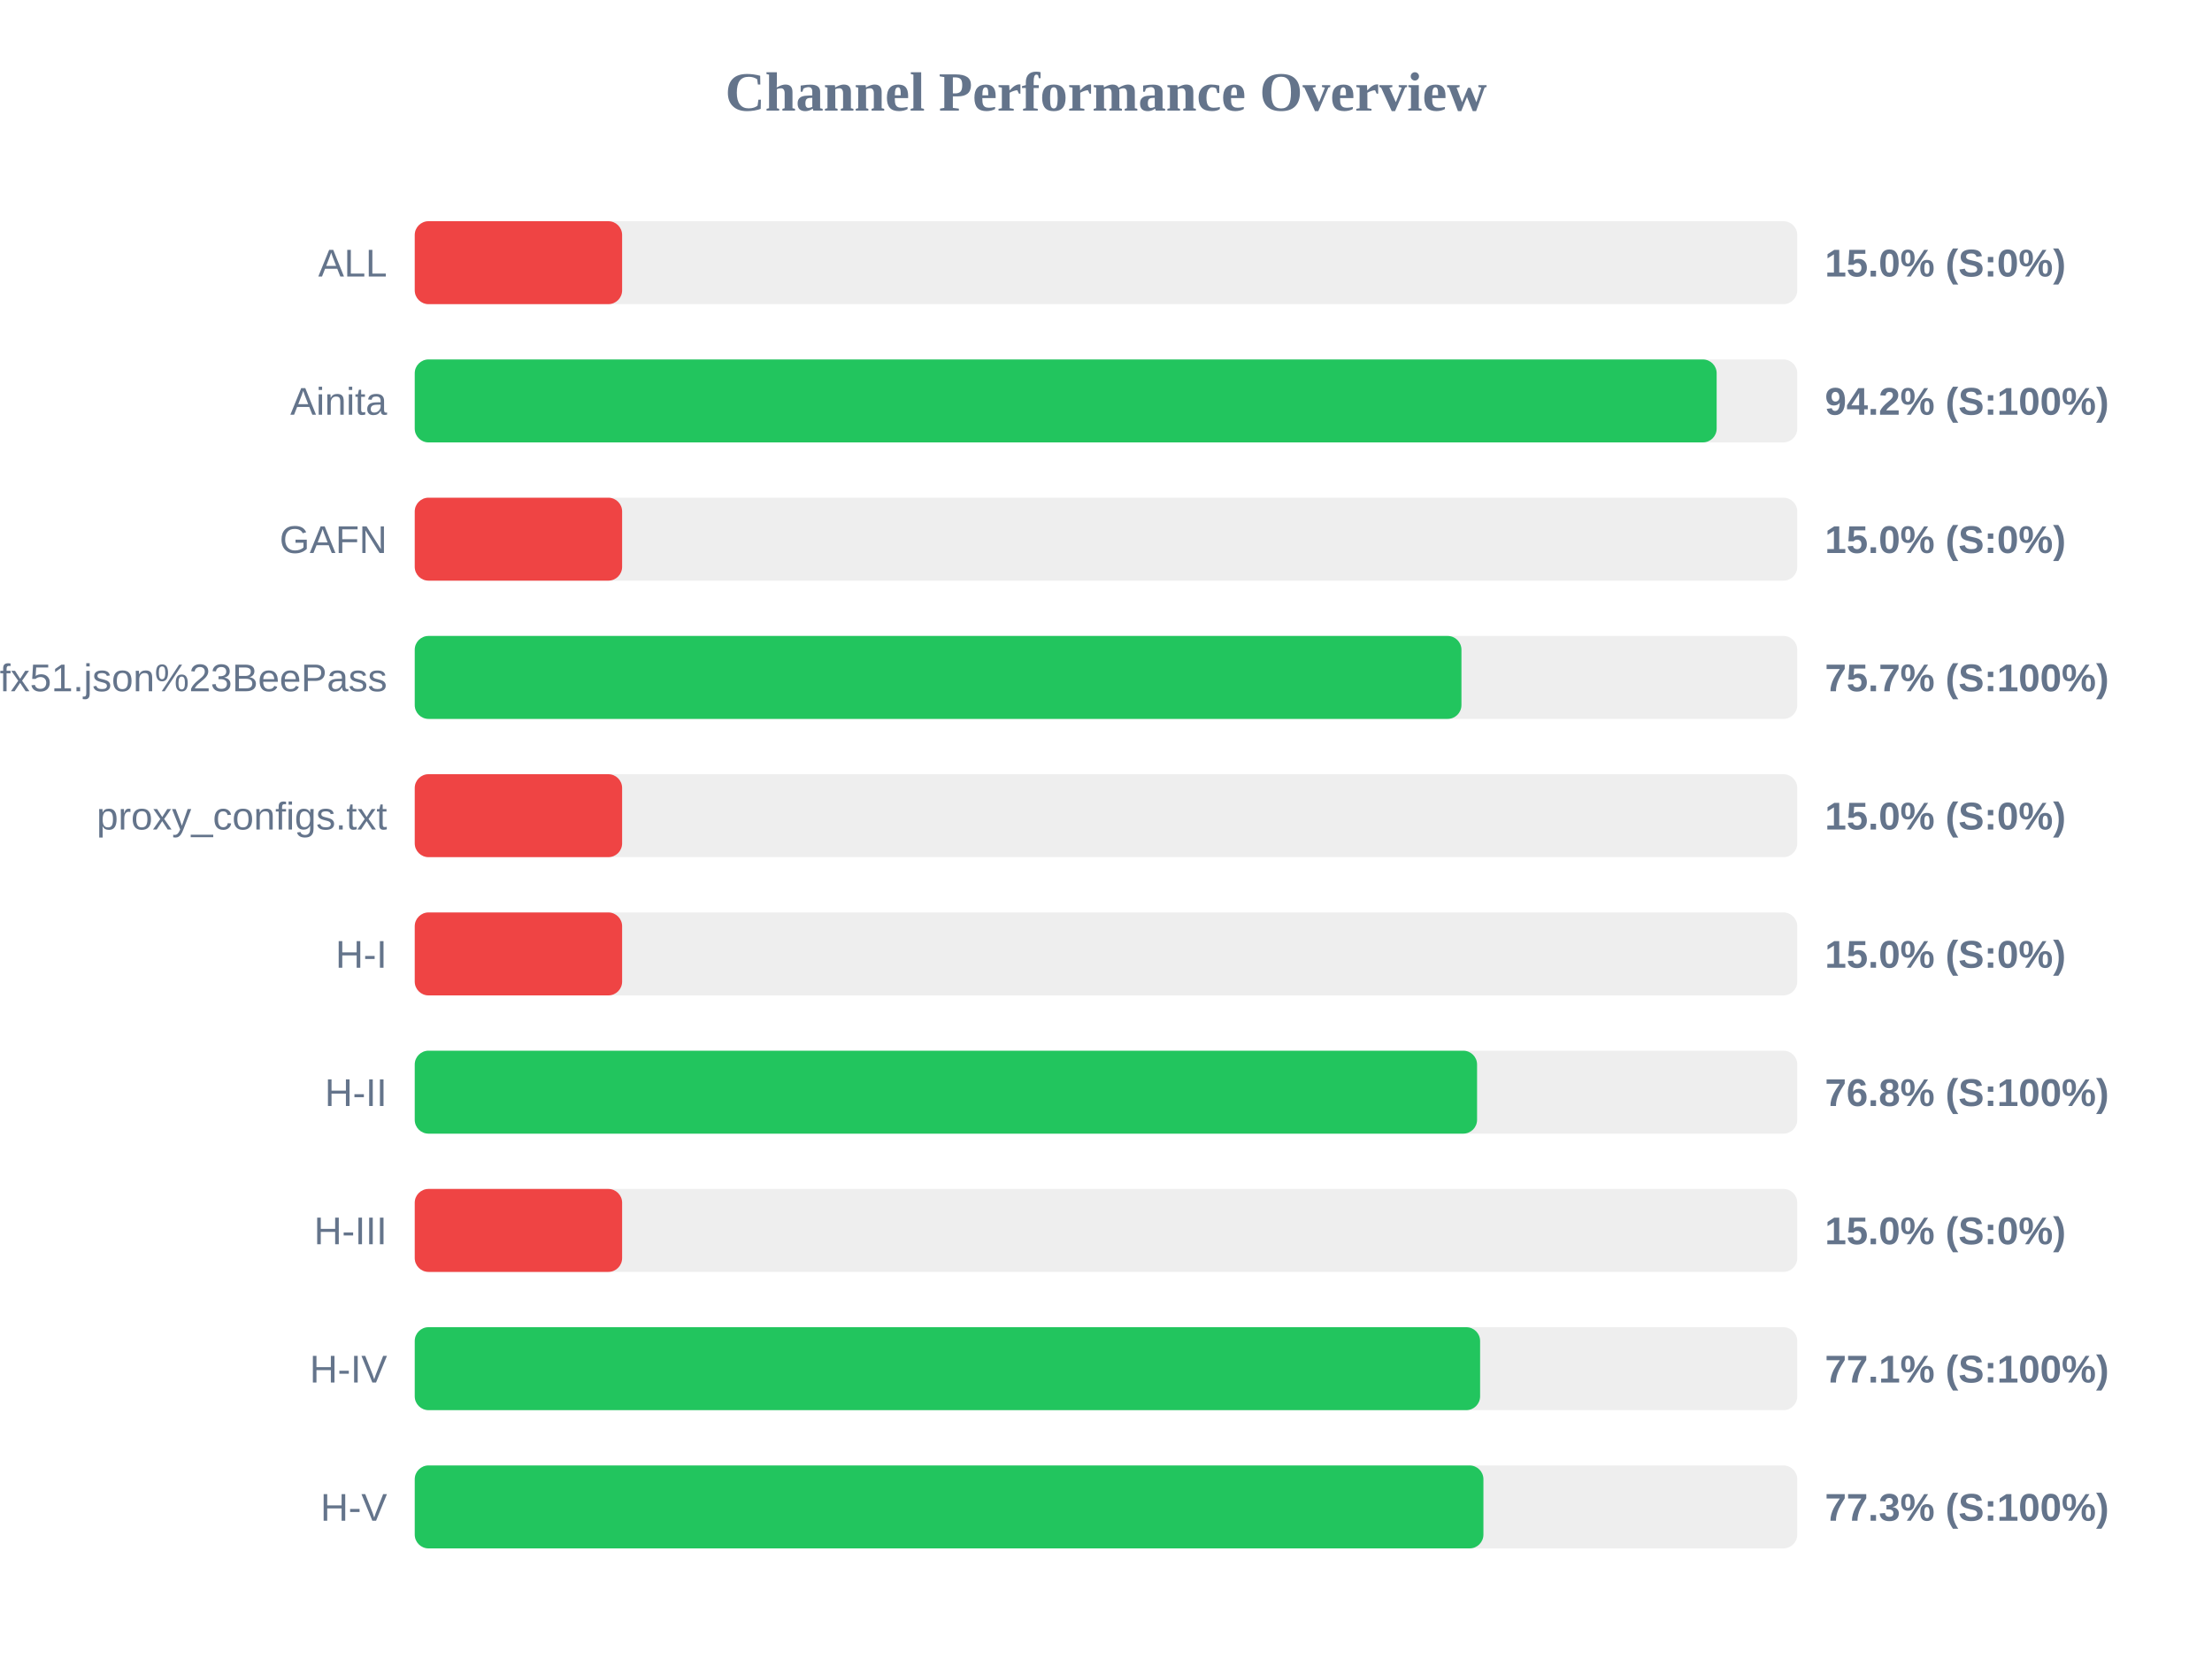
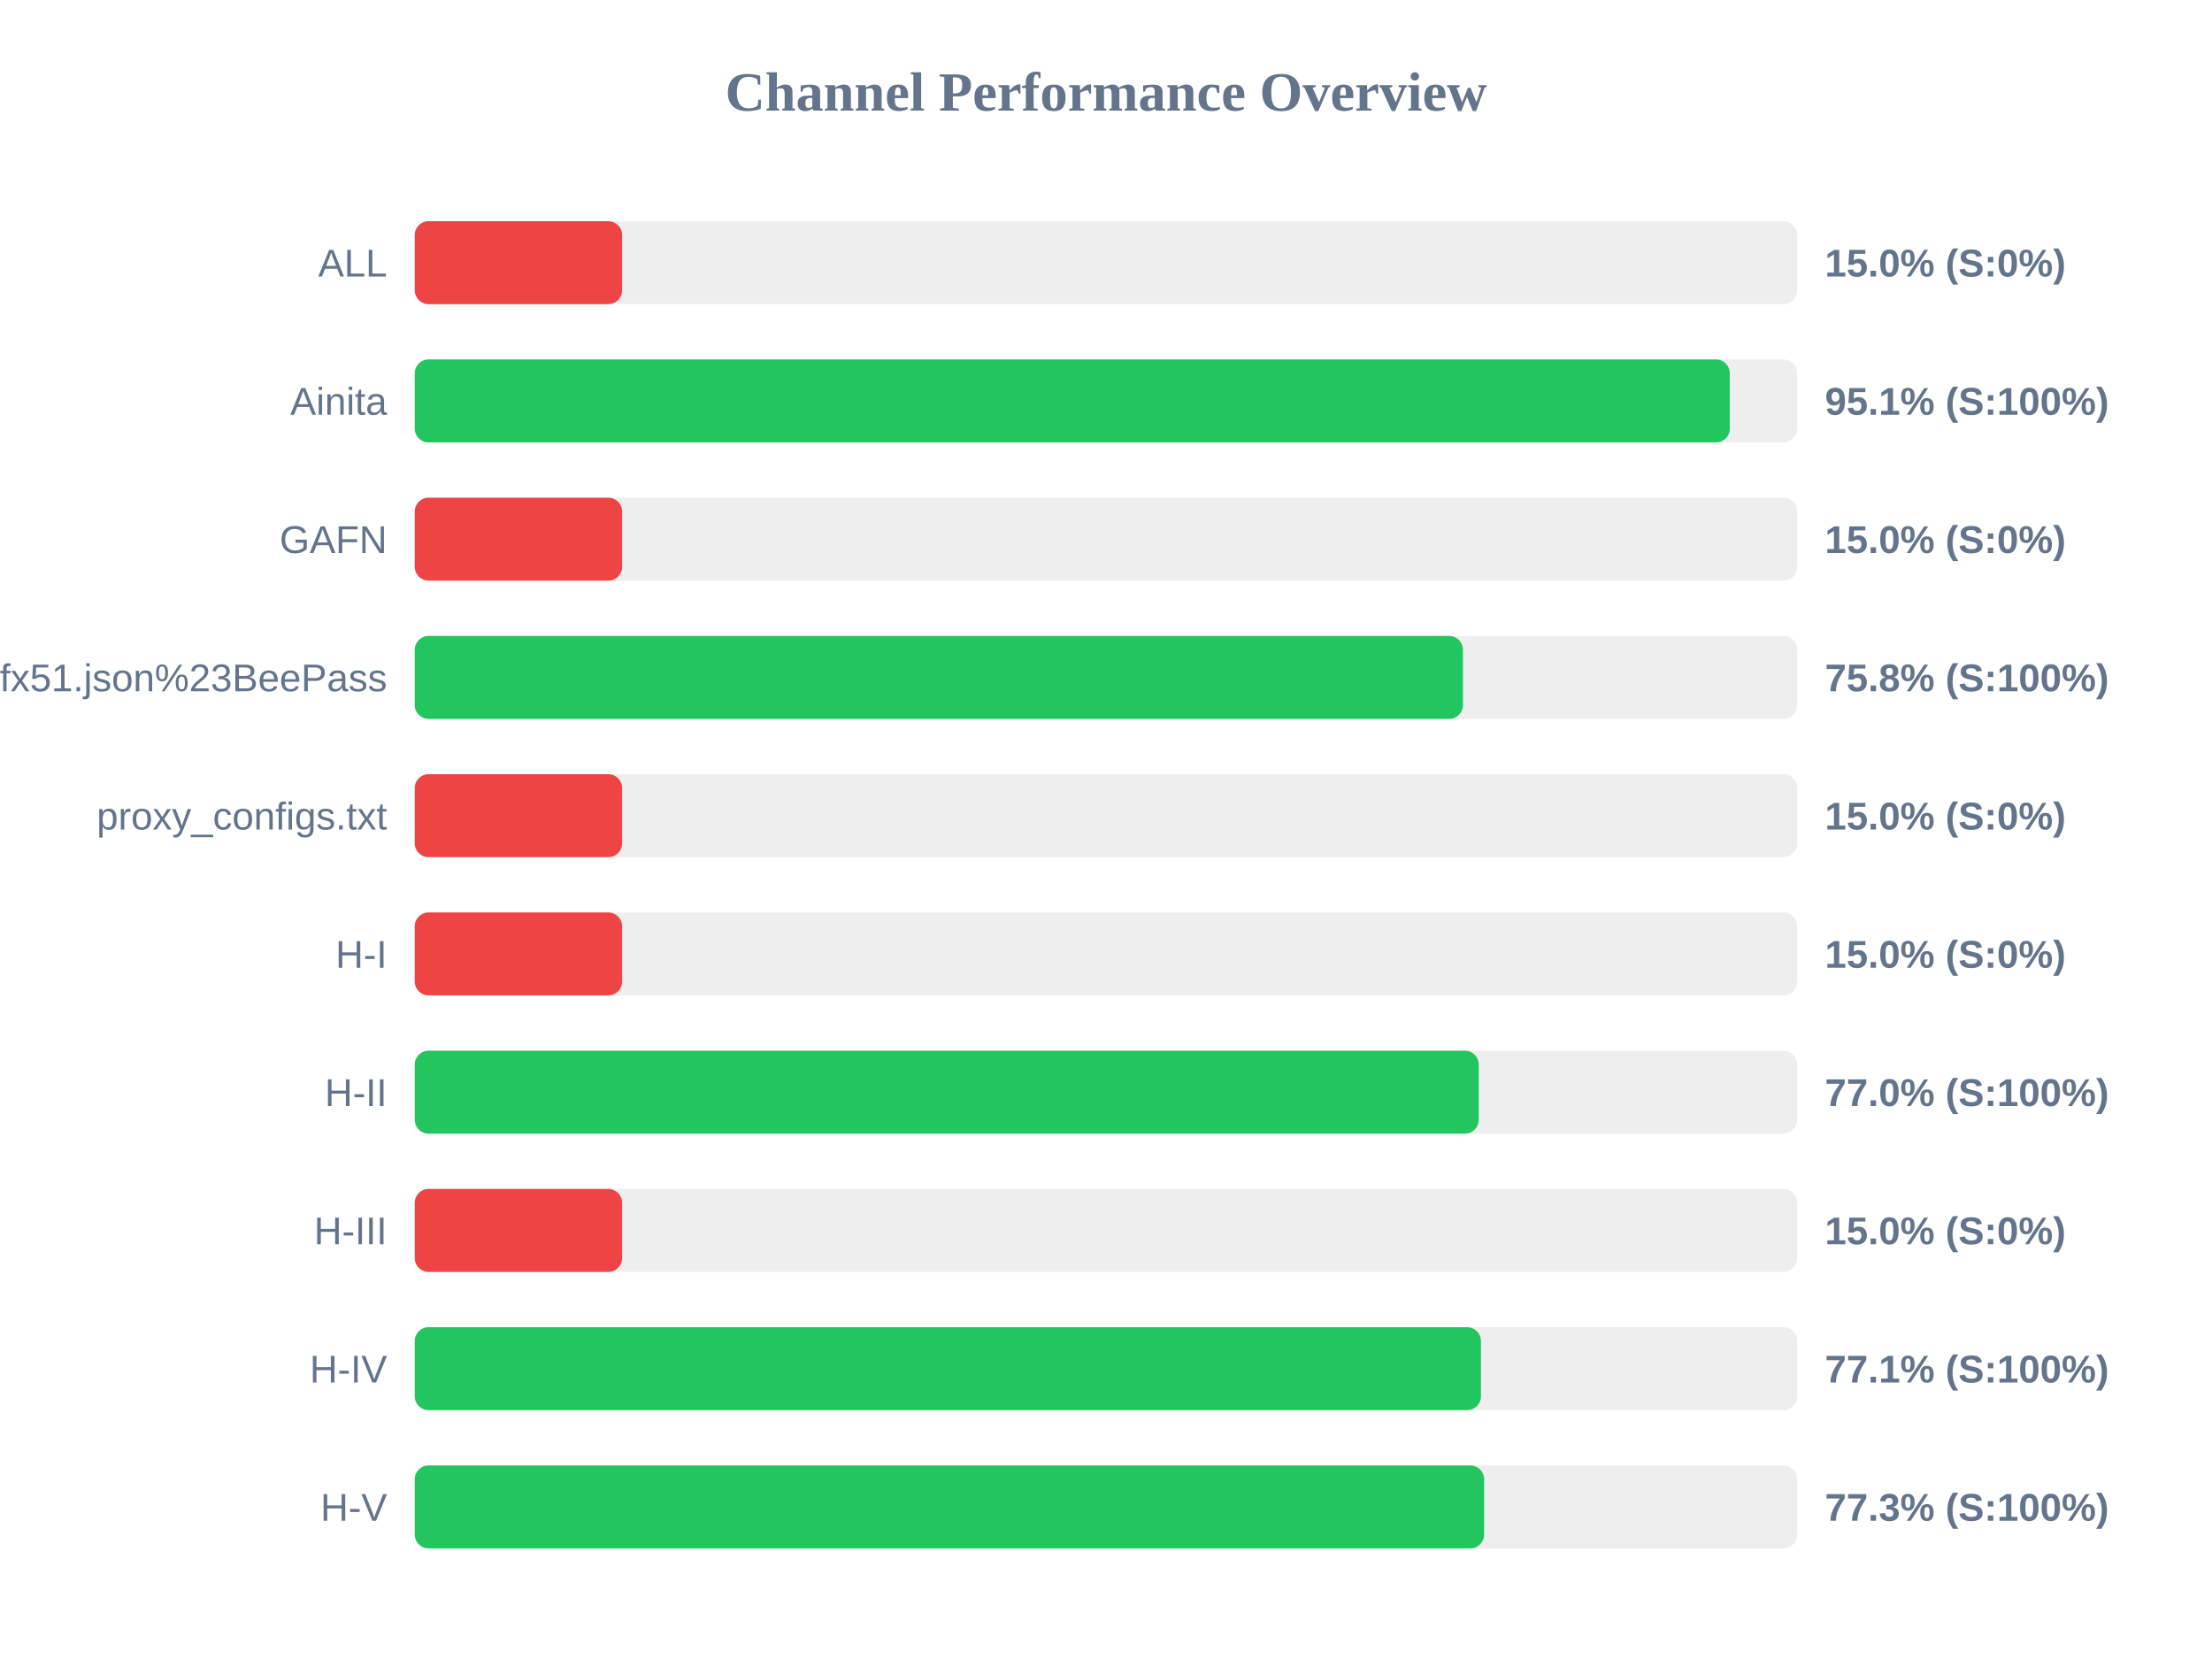
<svg xmlns="http://www.w3.org/2000/svg" width="800" height="600" version="1.1">
  <style>
        .row { font: 14px Arial; fill: #64748b; }
        .score { font: bold 14px Arial; fill: #64748b; }
    </style>
  <text x="400" y="40" text-anchor="middle" font-size="20px" font-weight="bold" fill="#64748b">Channel Performance Overview</text>
  <rect x="150" y="80" width="500" height="30" fill="#eee" rx="5" />
  <rect x="150" y="80" width="75.0" height="30" fill="#ef4444" rx="5" />
  <text x="140" y="100" text-anchor="end" class="row">ALL</text>
  <text x="660" y="100" text-anchor="start" class="score">15.0% (S:0%)</text>
  <rect x="150" y="130" width="500" height="30" fill="#eee" rx="5" />
-   <rect x="150" y="130" width="470.85" height="30" fill="#22c55e" rx="5" />
+   <rect x="150" y="130" width="475.6" height="30" fill="#22c55e" rx="5" />
  <text x="140" y="150" text-anchor="end" class="row">Ainita</text>
-   <text x="660" y="150" text-anchor="start" class="score">94.2% (S:100%)</text>
+   <text x="660" y="150" text-anchor="start" class="score">95.1% (S:100%)</text>
  <rect x="150" y="180" width="500" height="30" fill="#eee" rx="5" />
  <rect x="150" y="180" width="75.0" height="30" fill="#ef4444" rx="5" />
  <text x="140" y="200" text-anchor="end" class="row">GAFN</text>
  <text x="660" y="200" text-anchor="start" class="score">15.0% (S:0%)</text>
  <rect x="150" y="230" width="500" height="30" fill="#eee" rx="5" />
-   <rect x="150" y="230" width="378.55" height="30" fill="#22c55e" rx="5" />
+   <rect x="150" y="230" width="379.1" height="30" fill="#22c55e" rx="5" />
  <text x="140" y="250" text-anchor="end" class="row">sub?s=ssconf%3A%2F%2Fs3.amazonaws.com%2Fbeedynconprd%2Fzf38bv6oxi1nv3wfkpmxyfl8yj5fargza3foantoalu16vznl0ckxx7bgf1ufx51.json%23BeePass</text>
-   <text x="660" y="250" text-anchor="start" class="score">75.7% (S:100%)</text>
+   <text x="660" y="250" text-anchor="start" class="score">75.8% (S:100%)</text>
  <rect x="150" y="280" width="500" height="30" fill="#eee" rx="5" />
  <rect x="150" y="280" width="75.0" height="30" fill="#ef4444" rx="5" />
  <text x="140" y="300" text-anchor="end" class="row">proxy_configs.txt</text>
  <text x="660" y="300" text-anchor="start" class="score">15.0% (S:0%)</text>
  <rect x="150" y="330" width="500" height="30" fill="#eee" rx="5" />
  <rect x="150" y="330" width="75.0" height="30" fill="#ef4444" rx="5" />
  <text x="140" y="350" text-anchor="end" class="row">H-I</text>
  <text x="660" y="350" text-anchor="start" class="score">15.0% (S:0%)</text>
  <rect x="150" y="380" width="500" height="30" fill="#eee" rx="5" />
-   <rect x="150" y="380" width="384.2" height="30" fill="#22c55e" rx="5" />
+   <rect x="150" y="380" width="384.8" height="30" fill="#22c55e" rx="5" />
  <text x="140" y="400" text-anchor="end" class="row">H-II</text>
-   <text x="660" y="400" text-anchor="start" class="score">76.8% (S:100%)</text>
+   <text x="660" y="400" text-anchor="start" class="score">77.0% (S:100%)</text>
  <rect x="150" y="430" width="500" height="30" fill="#eee" rx="5" />
  <rect x="150" y="430" width="75.0" height="30" fill="#ef4444" rx="5" />
  <text x="140" y="450" text-anchor="end" class="row">H-III</text>
  <text x="660" y="450" text-anchor="start" class="score">15.0% (S:0%)</text>
  <rect x="150" y="480" width="500" height="30" fill="#eee" rx="5" />
-   <rect x="150" y="480" width="385.3" height="30" fill="#22c55e" rx="5" />
+   <rect x="150" y="480" width="385.6" height="30" fill="#22c55e" rx="5" />
  <text x="140" y="500" text-anchor="end" class="row">H-IV</text>
  <text x="660" y="500" text-anchor="start" class="score">77.1% (S:100%)</text>
  <rect x="150" y="530" width="500" height="30" fill="#eee" rx="5" />
-   <rect x="150" y="530" width="386.5" height="30" fill="#22c55e" rx="5" />
+   <rect x="150" y="530" width="386.75" height="30" fill="#22c55e" rx="5" />
  <text x="140" y="550" text-anchor="end" class="row">H-V</text>
  <text x="660" y="550" text-anchor="start" class="score">77.3% (S:100%)</text>
</svg>
